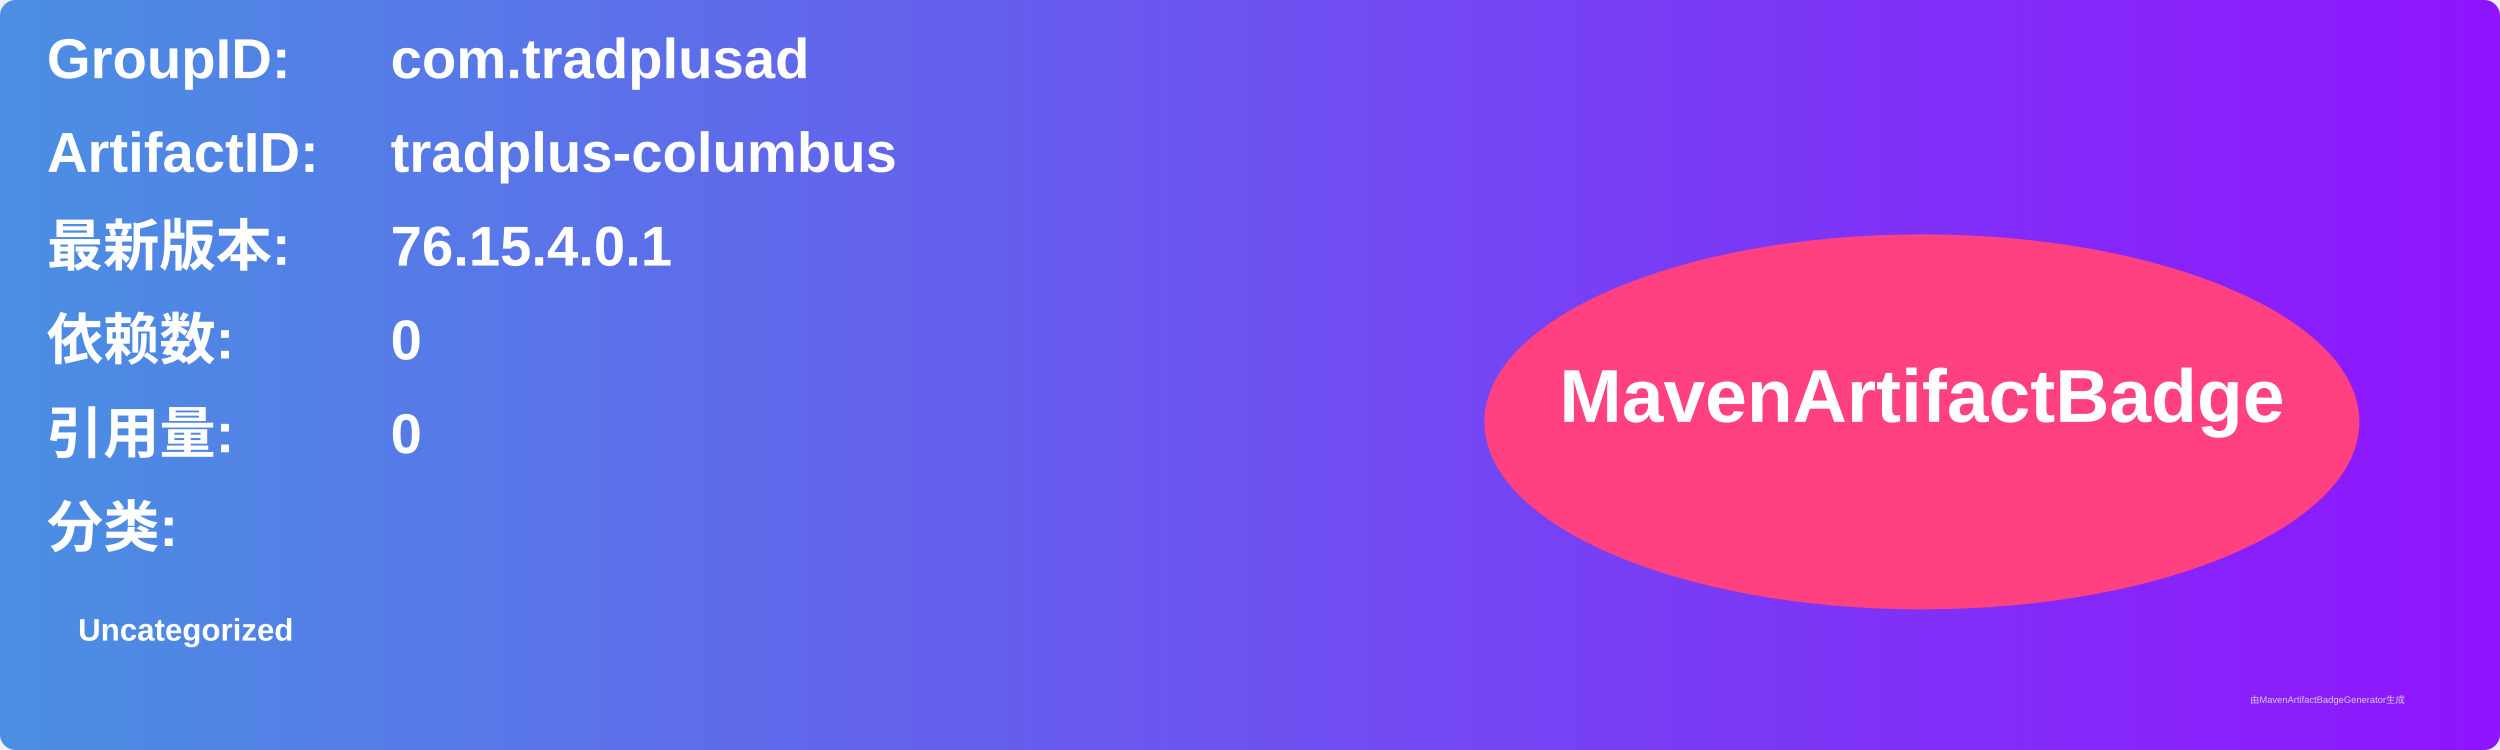
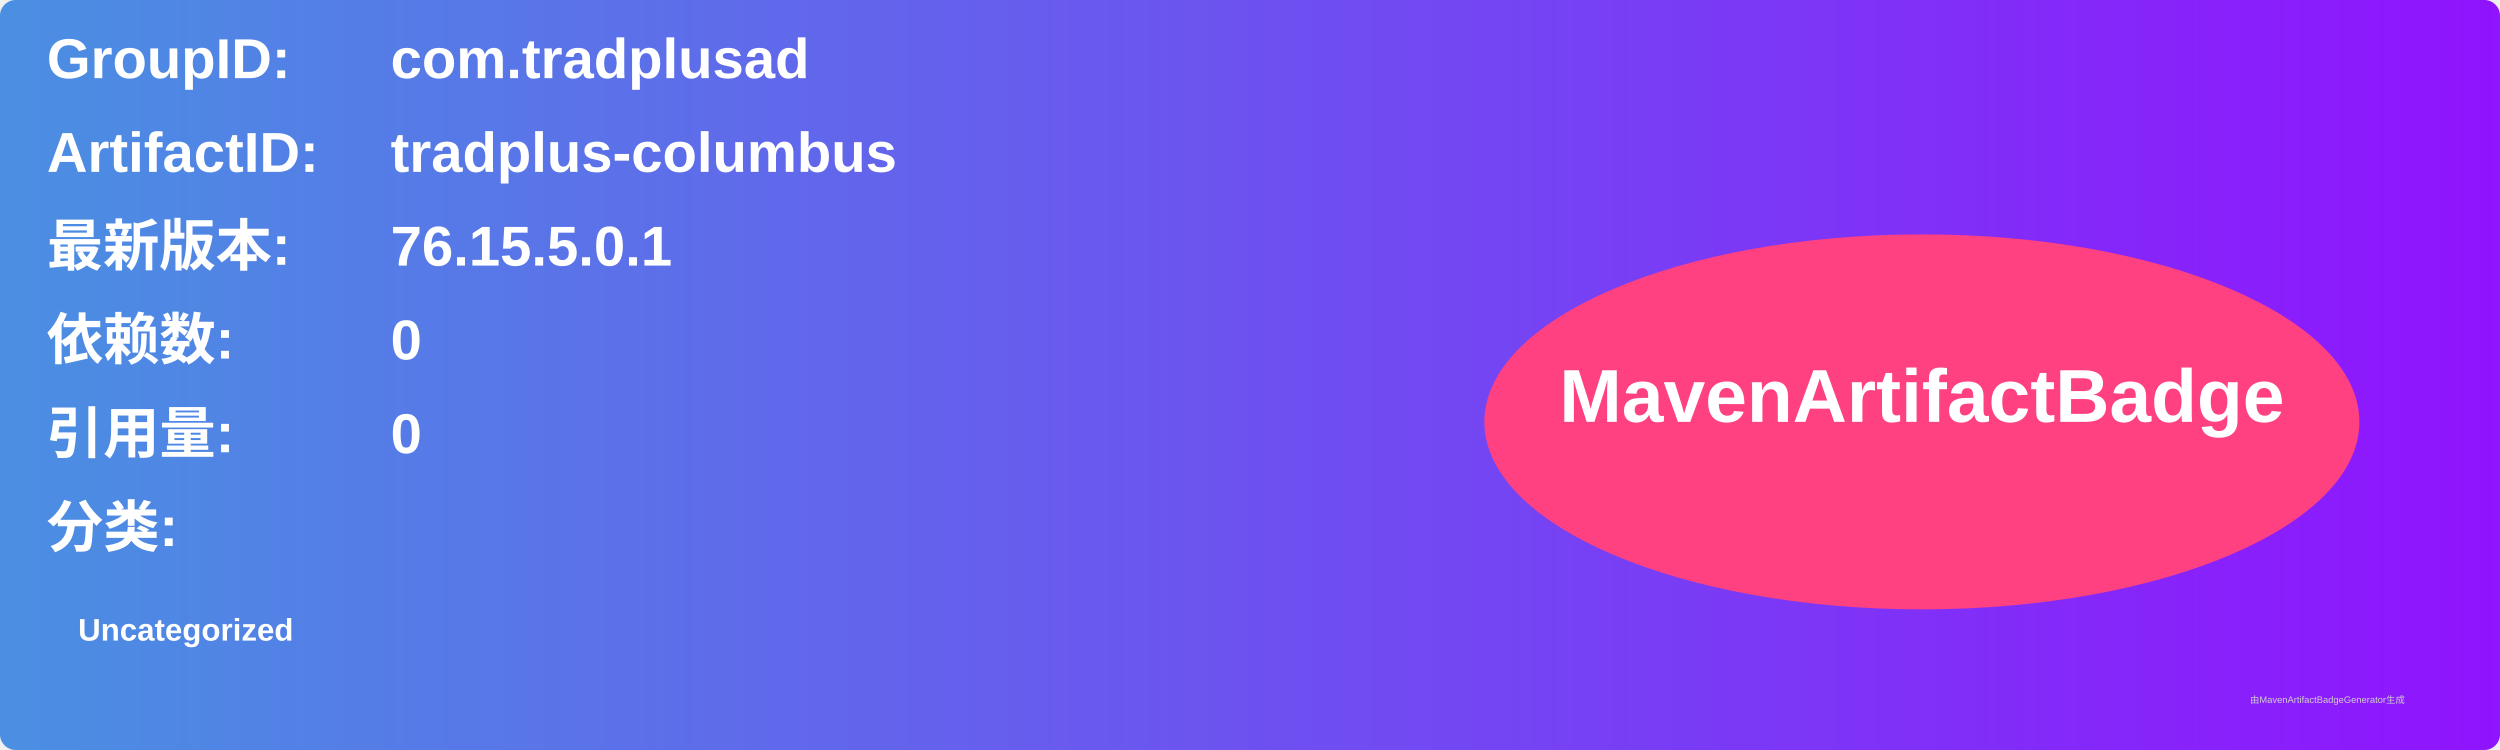
<svg xmlns="http://www.w3.org/2000/svg" width="800" height="240" viewBox="0 0 800 240">
  <linearGradient id="grad" x1="0%" y1="0%" x2="100%" y2="0%">
    <stop offset="0%" stop-color="#4a90e2" />
    <stop offset="100%" stop-color="#9013fe" />
  </linearGradient>
  <rect width="100%" height="100%" rx="5" ry="5" fill="url(#grad)" />
  <g transform="translate(15, 15)">
    <text x="0" y="10" font-family="Arial" font-size="18" fill="white" font-weight="bold" width="260">GroupID:</text>
    <text x="110" y="10" font-family="Arial" font-size="18" fill="white" font-weight="bold" width="460">com.tradplusad</text>
    <text x="0" y="40" font-family="Arial" font-size="18" fill="white" font-weight="bold" width="260">ArtifactID:</text>
    <text x="110" y="40" font-family="Arial" font-size="18" fill="white" font-weight="bold" width="460">tradplus-columbus</text>
    <text x="0" y="70" font-family="Arial" font-size="18" fill="white" font-weight="bold">最新版本:</text>
    <text x="110" y="70" font-family="Arial" font-size="18" fill="white" font-weight="bold">
-       <tspan font-weight="bold">76.15.4.0.1</tspan>
+       <tspan font-weight="bold">76.15.5.0.1</tspan>
    </text>
    <text x="0" y="100" font-family="Arial" font-size="18" fill="white" font-weight="bold">依赖数: </text>
    <text x="110" y="100" font-family="Arial" font-size="18" fill="white">
      <tspan font-weight="bold">0</tspan>
    </text>
    <text x="0" y="130" font-family="Arial" font-size="18" fill="white" font-weight="bold">引用量: </text>
    <text x="110" y="130" font-family="Arial" font-size="18" fill="white">
      <tspan font-weight="bold">0</tspan>
    </text>
    <text x="0" y="160" font-family="Arial" font-size="18" fill="white" font-weight="bold">分类:</text>
    <text x="10" y="190" font-family="Arial" font-size="10" fill="white">
      <tspan font-weight="bold">Uncategorized</tspan>
    </text>
    <ellipse cx="600" cy="120" rx="140" ry="60" fill="#ff4081" />
    <text x="600" y="120" text-anchor="middle" font-family="Arial" font-size="24" fill="white" font-weight="bold">MavenArtifactBadge</text>
  </g>
  <text x="720" y="225" font-family="Arial" font-size="3" fill="#d0d0d0">由MavenArtifactBadgeGenerator生成</text>
</svg>
